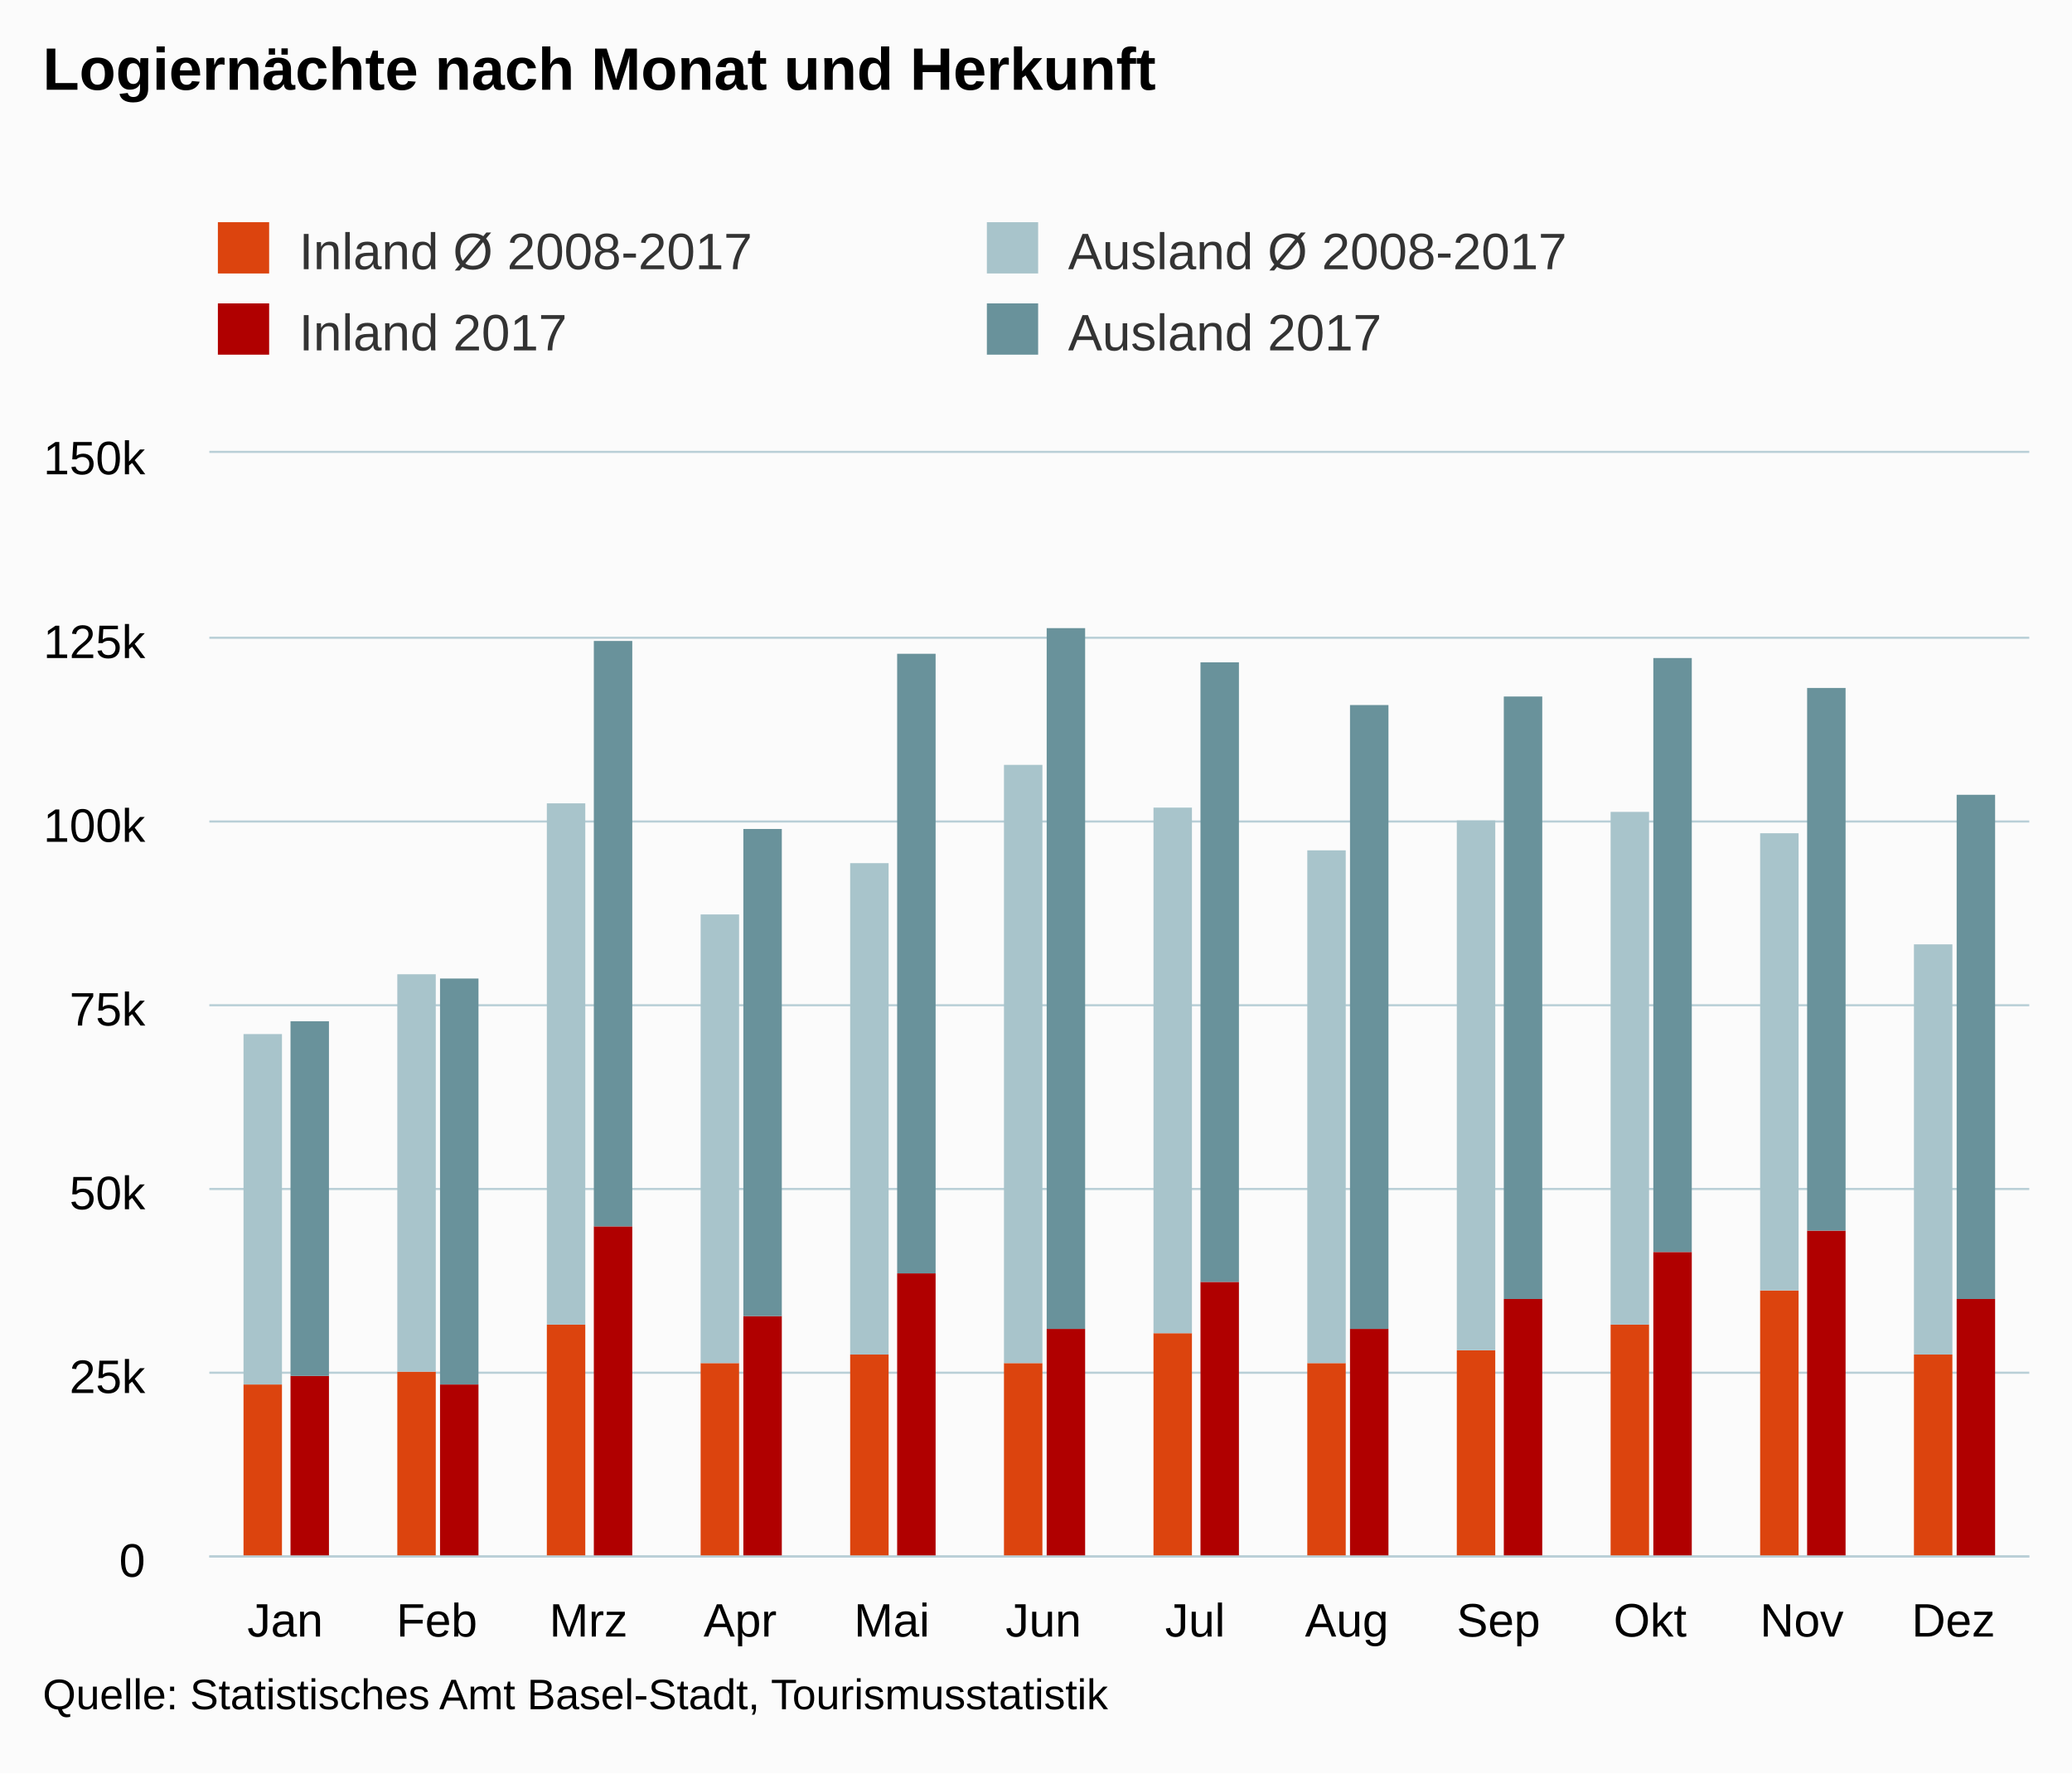
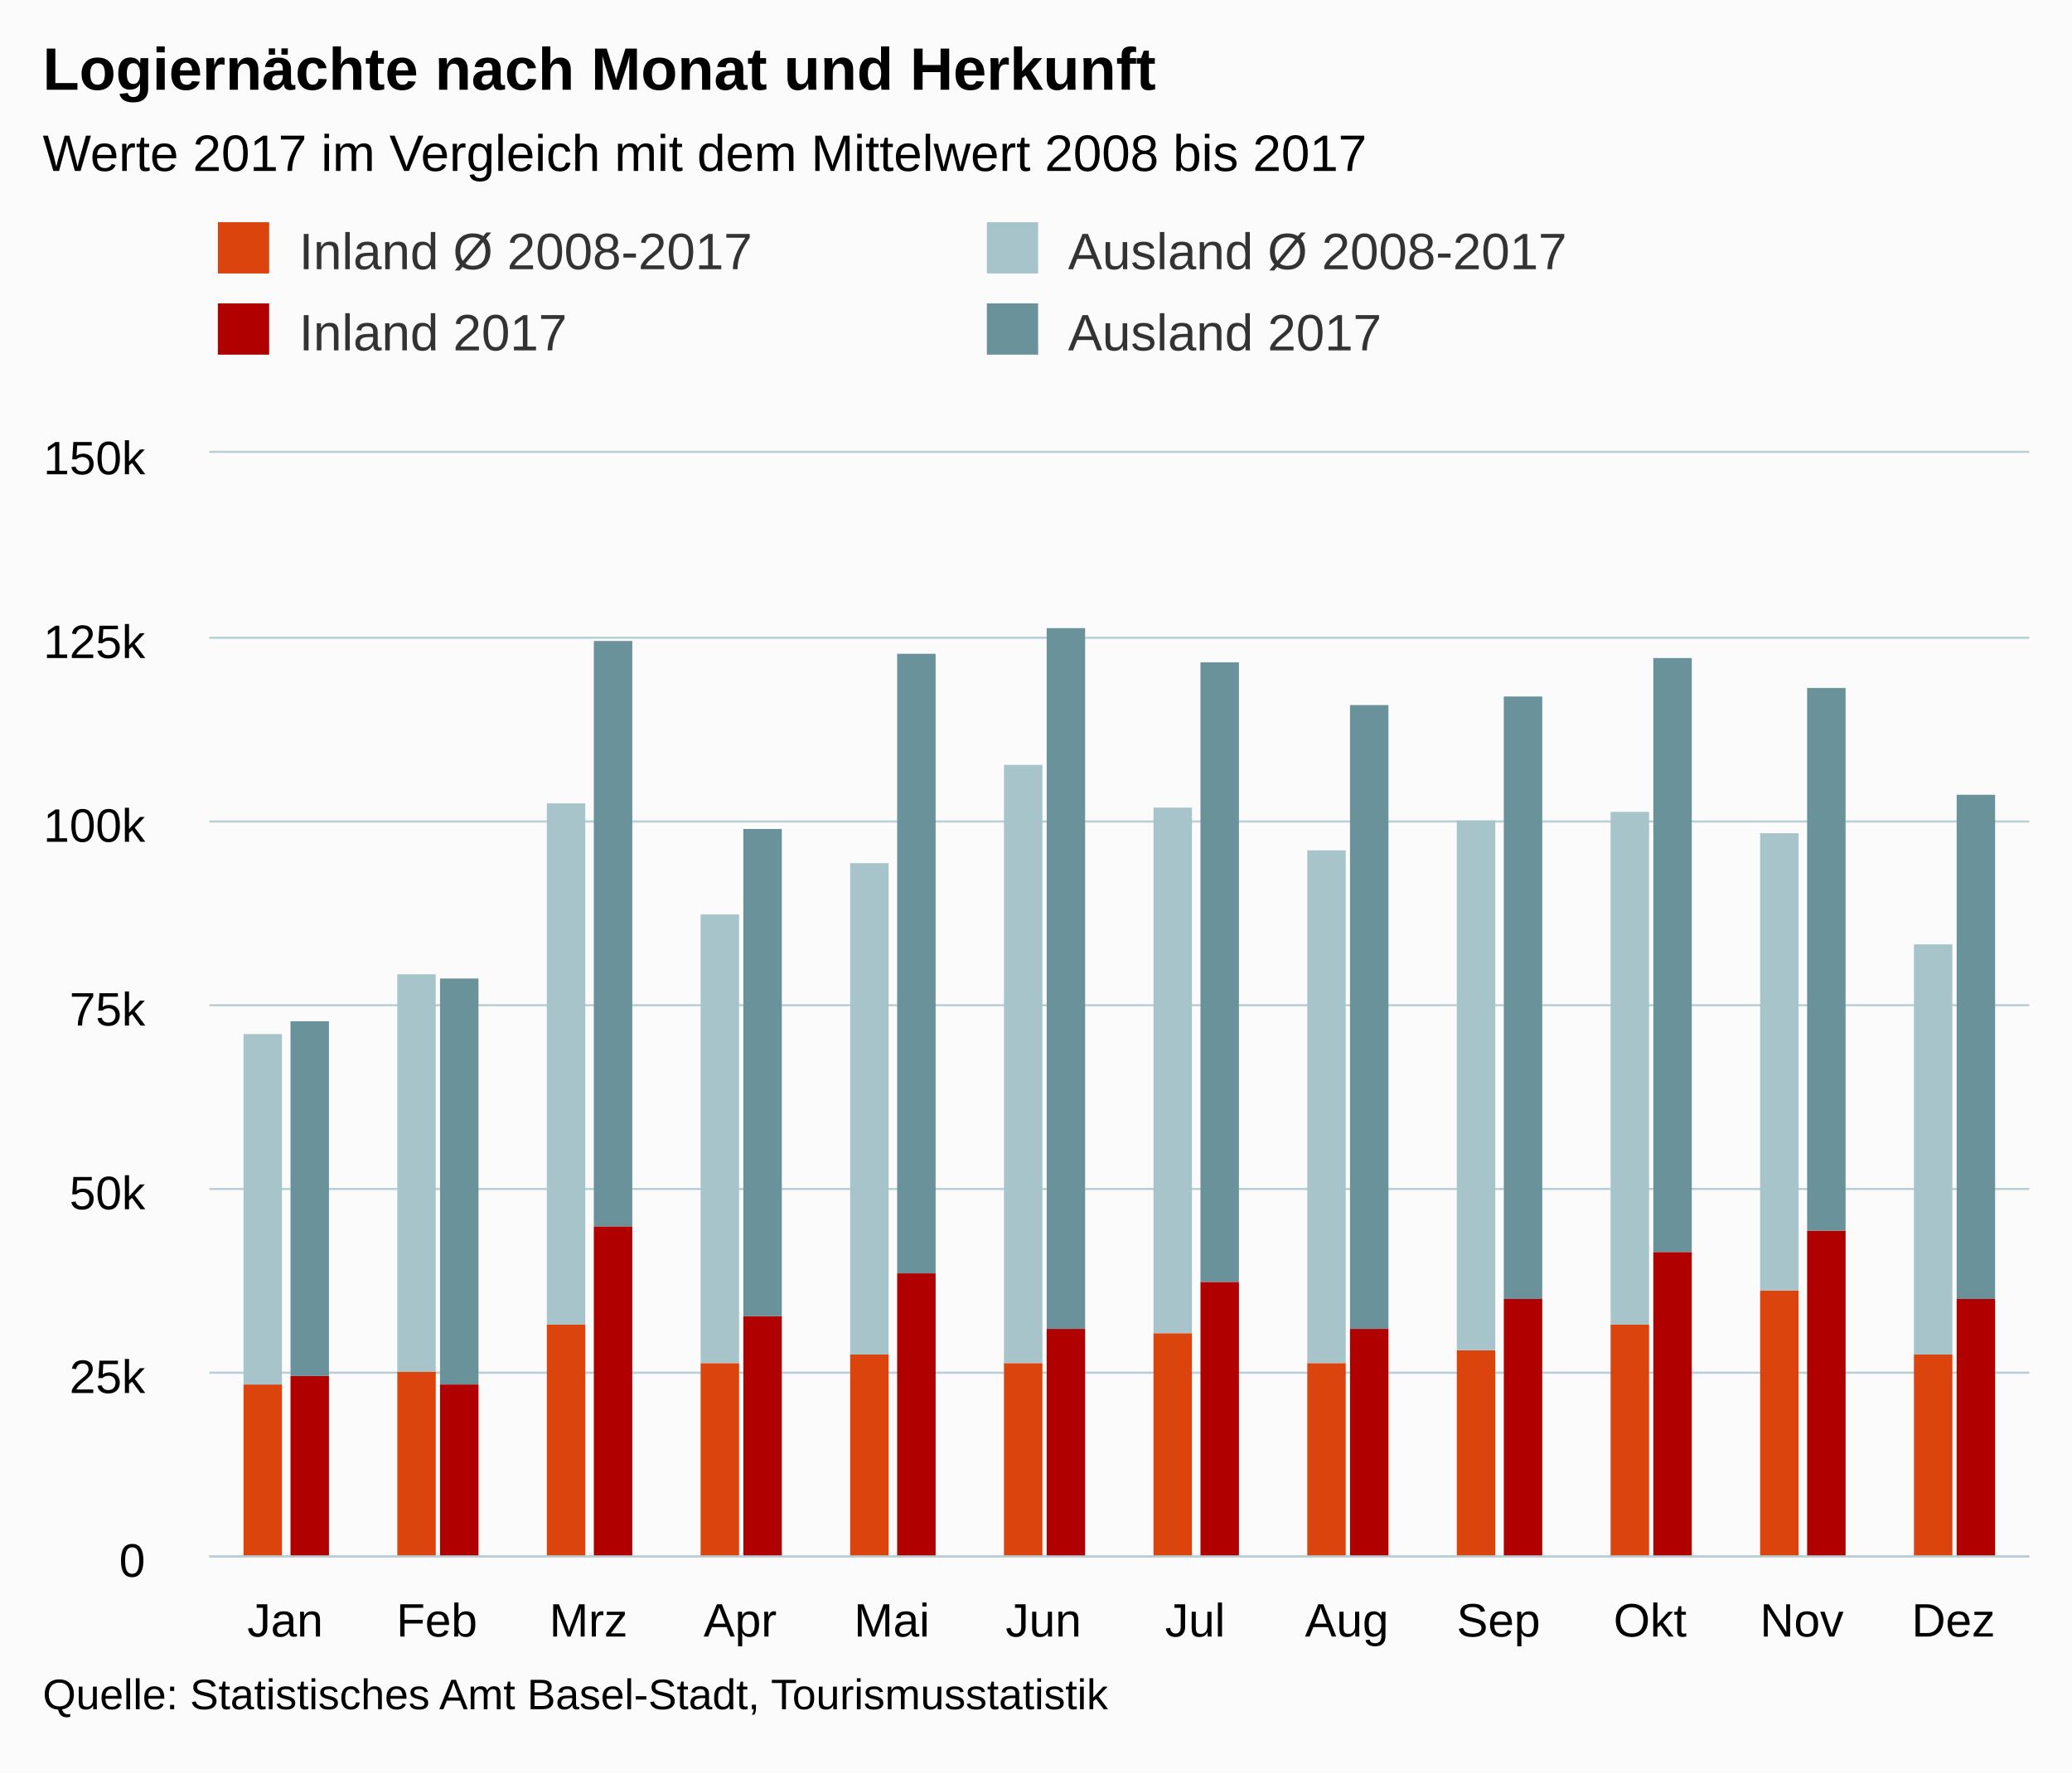
<svg xmlns="http://www.w3.org/2000/svg" version="1.1" class="highcharts-root" style="font-family:arial;font-size:12px;" viewBox="0 0 485 415">
  <defs>
    <clipPath>
      <rect x="0" y="0" width="426" height="258" fill="none" />
    </clipPath>
    <clipPath id="a">
      <rect x="0" y="0" width="426" height="258" fill="none" />
    </clipPath>
  </defs>
  <rect fill="#fbfbfb" class="highcharts-background" x="0" y="0" width="485" height="415" rx="0" ry="0" />
  <rect fill="none" class="highcharts-plot-background" x="49" y="106" width="426" height="258" />
  <g class="highcharts-pane-group" />
  <g class="highcharts-grid highcharts-xaxis-grid ">
    <path fill="none" class="highcharts-grid-line" d="M 84.5 106 L 84.5 364" opacity="1" />
    <path fill="none" class="highcharts-grid-line" d="M 119.5 106 L 119.5 364" opacity="1" />
    <path fill="none" class="highcharts-grid-line" d="M 155.5 106 L 155.5 364" opacity="1" />
    <path fill="none" class="highcharts-grid-line" d="M 190.5 106 L 190.5 364" opacity="1" />
    <path fill="none" class="highcharts-grid-line" d="M 226.5 106 L 226.5 364" opacity="1" />
    <path fill="none" class="highcharts-grid-line" d="M 261.5 106 L 261.5 364" opacity="1" />
    <path fill="none" class="highcharts-grid-line" d="M 297.5 106 L 297.5 364" opacity="1" />
    <path fill="none" class="highcharts-grid-line" d="M 332.5 106 L 332.5 364" opacity="1" />
    <path fill="none" class="highcharts-grid-line" d="M 368.5 106 L 368.5 364" opacity="1" />
    <path fill="none" class="highcharts-grid-line" d="M 403.5 106 L 403.5 364" opacity="1" />
    <path fill="none" class="highcharts-grid-line" d="M 439.5 106 L 439.5 364" opacity="1" />
    <path fill="none" class="highcharts-grid-line" d="M 474.5 106 L 474.5 364" opacity="1" />
    <path fill="none" class="highcharts-grid-line" d="M 48.5 106 L 48.5 364" opacity="1" />
  </g>
  <g class="highcharts-grid highcharts-yaxis-grid ">
    <path fill="none" stroke="#B9CFD7" stroke-width="0.5" class="highcharts-grid-line" d="M 49 364.25 L 475 364.25" opacity="1" />
    <path fill="none" stroke="#B9CFD7" stroke-width="0.5" class="highcharts-grid-line" d="M 49 321.25 L 475 321.25" opacity="1" />
    <path fill="none" stroke="#B9CFD7" stroke-width="0.5" class="highcharts-grid-line" d="M 49 278.25 L 475 278.25" opacity="1" />
    <path fill="none" stroke="#B9CFD7" stroke-width="0.5" class="highcharts-grid-line" d="M 49 235.25 L 475 235.25" opacity="1" />
    <path fill="none" stroke="#B9CFD7" stroke-width="0.5" class="highcharts-grid-line" d="M 49 192.25 L 475 192.25" opacity="1" />
    <path fill="none" stroke="#B9CFD7" stroke-width="0.5" class="highcharts-grid-line" d="M 49 149.25 L 475 149.25" opacity="1" />
    <path fill="none" stroke="#B9CFD7" stroke-width="0.5" class="highcharts-grid-line" d="M 49 105.75 L 475 105.75" opacity="1" />
  </g>
  <rect fill="none" class="highcharts-plot-border" x="49" y="106" width="426" height="258" />
  <g class="highcharts-axis highcharts-xaxis ">
    <path fill="none" class="highcharts-axis-line" stroke="#B9CFD7" stroke-width="0.5" d="M 49 364.25 L 475 364.25" />
  </g>
  <g class="highcharts-axis highcharts-yaxis ">
    <path fill="none" class="highcharts-axis-line" d="M 49 106 L 49 364" />
  </g>
  <g class="highcharts-series-group">
    <g class="highcharts-series highcharts-series-0 highcharts-column-series highcharts-color-undefined " transform="translate(49,106) scale(1 1)" clip-path="url(#a)">
      <rect x="8" y="218" width="9" height="41" fill="rgb(220, 68, 14)" class="highcharts-point" />
      <rect x="44" y="215" width="9" height="44" fill="rgb(220, 68, 14)" class="highcharts-point" />
      <rect x="79" y="204" width="9" height="55" fill="rgb(220, 68, 14)" class="highcharts-point" />
      <rect x="115" y="213" width="9" height="46" fill="rgb(220, 68, 14)" class="highcharts-point" />
      <rect x="150" y="211" width="9" height="48" fill="rgb(220, 68, 14)" class="highcharts-point" />
      <rect x="186" y="213" width="9" height="46" fill="rgb(220, 68, 14)" class="highcharts-point" />
      <rect x="221" y="206" width="9" height="53" fill="rgb(220, 68, 14)" class="highcharts-point" />
      <rect x="257" y="213" width="9" height="46" fill="rgb(220, 68, 14)" class="highcharts-point" />
      <rect x="292" y="210" width="9" height="49" fill="rgb(220, 68, 14)" class="highcharts-point" />
      <rect x="328" y="204" width="9" height="55" fill="rgb(220, 68, 14)" class="highcharts-point" />
      <rect x="363" y="196" width="9" height="63" fill="rgb(220, 68, 14)" class="highcharts-point" />
      <rect x="399" y="211" width="9" height="48" fill="rgb(220, 68, 14)" class="highcharts-point" />
    </g>
    <g class="highcharts-markers highcharts-series-0 highcharts-column-series highcharts-color-undefined " transform="translate(49,106) scale(1 1)" clip-path="none" />
    <g class="highcharts-series highcharts-series-1 highcharts-column-series highcharts-color-undefined " transform="translate(49,106) scale(1 1)" clip-path="url(#a)">
      <rect x="8" y="136" width="9" height="82" fill="rgb(168, 196, 203)" class="highcharts-point" />
      <rect x="44" y="122" width="9" height="93" fill="rgb(168, 196, 203)" class="highcharts-point" />
      <rect x="79" y="82" width="9" height="122" fill="rgb(168, 196, 203)" class="highcharts-point" />
      <rect x="115" y="108" width="9" height="105" fill="rgb(168, 196, 203)" class="highcharts-point" />
      <rect x="150" y="96" width="9" height="115" fill="rgb(168, 196, 203)" class="highcharts-point" />
      <rect x="186" y="73" width="9" height="140" fill="rgb(168, 196, 203)" class="highcharts-point" />
      <rect x="221" y="83" width="9" height="123" fill="rgb(168, 196, 203)" class="highcharts-point" />
      <rect x="257" y="93" width="9" height="120" fill="rgb(168, 196, 203)" class="highcharts-point" />
      <rect x="292" y="86" width="9" height="124" fill="rgb(168, 196, 203)" class="highcharts-point" />
      <rect x="328" y="84" width="9" height="120" fill="rgb(168, 196, 203)" class="highcharts-point" />
      <rect x="363" y="89" width="9" height="107" fill="rgb(168, 196, 203)" class="highcharts-point" />
      <rect x="399" y="115" width="9" height="96" fill="rgb(168, 196, 203)" class="highcharts-point" />
    </g>
    <g class="highcharts-markers highcharts-series-1 highcharts-column-series highcharts-color-undefined " transform="translate(49,106) scale(1 1)" clip-path="none" />
    <g class="highcharts-series highcharts-series-2 highcharts-column-series highcharts-color-undefined " transform="translate(49,106) scale(1 1)" clip-path="url(#a)">
      <rect x="19" y="216" width="9" height="43" fill="rgb(176, 0, 0)" class="highcharts-point" />
      <rect x="54" y="218" width="9" height="41" fill="rgb(176, 0, 0)" class="highcharts-point" />
      <rect x="90" y="181" width="9" height="78" fill="rgb(176, 0, 0)" class="highcharts-point" />
      <rect x="125" y="202" width="9" height="57" fill="rgb(176, 0, 0)" class="highcharts-point" />
      <rect x="161" y="192" width="9" height="67" fill="rgb(176, 0, 0)" class="highcharts-point" />
      <rect x="196" y="205" width="9" height="54" fill="rgb(176, 0, 0)" class="highcharts-point" />
      <rect x="232" y="194" width="9" height="65" fill="rgb(176, 0, 0)" class="highcharts-point" />
      <rect x="267" y="205" width="9" height="54" fill="rgb(176, 0, 0)" class="highcharts-point" />
      <rect x="303" y="198" width="9" height="61" fill="rgb(176, 0, 0)" class="highcharts-point" />
      <rect x="338" y="187" width="9" height="72" fill="rgb(176, 0, 0)" class="highcharts-point" />
      <rect x="374" y="182" width="9" height="77" fill="rgb(176, 0, 0)" class="highcharts-point" />
      <rect x="409" y="198" width="9" height="61" fill="rgb(176, 0, 0)" class="highcharts-point" />
    </g>
    <g class="highcharts-markers highcharts-series-2 highcharts-column-series highcharts-color-undefined " transform="translate(49,106) scale(1 1)" clip-path="none" />
    <g class="highcharts-series highcharts-series-3 highcharts-column-series highcharts-color-undefined " transform="translate(49,106) scale(1 1)" clip-path="url(#a)">
      <rect x="19" y="133" width="9" height="83" fill="rgb(105, 146, 155)" class="highcharts-point" />
      <rect x="54" y="123" width="9" height="95" fill="rgb(105, 146, 155)" class="highcharts-point" />
      <rect x="90" y="44" width="9" height="137" fill="rgb(105, 146, 155)" class="highcharts-point" />
      <rect x="125" y="88" width="9" height="114" fill="rgb(105, 146, 155)" class="highcharts-point" />
      <rect x="161" y="47" width="9" height="145" fill="rgb(105, 146, 155)" class="highcharts-point" />
      <rect x="196" y="41" width="9" height="164" fill="rgb(105, 146, 155)" class="highcharts-point" />
      <rect x="232" y="49" width="9" height="145" fill="rgb(105, 146, 155)" class="highcharts-point" />
      <rect x="267" y="59" width="9" height="146" fill="rgb(105, 146, 155)" class="highcharts-point" />
      <rect x="303" y="57" width="9" height="141" fill="rgb(105, 146, 155)" class="highcharts-point" />
      <rect x="338" y="48" width="9" height="139" fill="rgb(105, 146, 155)" class="highcharts-point" />
      <rect x="374" y="55" width="9" height="127" fill="rgb(105, 146, 155)" class="highcharts-point" />
      <rect x="409" y="80" width="9" height="118" fill="rgb(105, 146, 155)" class="highcharts-point" />
    </g>
    <g class="highcharts-markers highcharts-series-3 highcharts-column-series highcharts-color-undefined " transform="translate(49,106) scale(1 1)" clip-path="none" />
  </g>
  <text x="10" text-anchor="start" class="highcharts-title" style="color:#000000;font-size:14px;font-weight:bold;fill:#000000;" y="21">
    <tspan>Logiernächte nach Monat und Herkunft</tspan>
  </text>
+   <text x="10" text-anchor="start" class="highcharts-subtitle" style="color:#000000;font-size:12px;font-weight:normal;font-family:arial;fill:#000000;" y="40">
+     <tspan>Werte 2017 im Vergleich mit dem Mittelwert 2008 bis 2017</tspan>
+   </text>
  <g class="highcharts-legend" transform="translate(41,45)">
    <rect fill="none" class="highcharts-legend-box" rx="0" ry="0" x="0" y="0" width="356" height="49" visibility="visible" />
    <g>
      <g>
        <g class="highcharts-legend-item highcharts-column-series highcharts-color-undefined highcharts-series-0" transform="translate(8,3)">
          <text x="21" style="color:#333333;font-size:12px;font-weight:normal;cursor:pointer;fill:#333333;" text-anchor="start" y="15">
            <tspan>Inland Ø 2008-2017</tspan>
          </text>
          <rect x="2" y="4" width="12" height="12" fill="rgb(220, 68, 14)" class="highcharts-point" />
        </g>
        <g class="highcharts-legend-item highcharts-column-series highcharts-color-undefined highcharts-series-1" transform="translate(188,3)">
          <text x="21" y="15" style="color:#333333;font-size:12px;font-weight:normal;cursor:pointer;fill:#333333;" text-anchor="start">
            <tspan>Ausland Ø 2008-2017</tspan>
          </text>
          <rect x="2" y="4" width="12" height="12" fill="rgb(168, 196, 203)" class="highcharts-point" />
        </g>
        <g class="highcharts-legend-item highcharts-column-series highcharts-color-undefined highcharts-series-2" transform="translate(8,22)">
          <text x="21" y="15" style="color:#333333;font-size:12px;font-weight:normal;cursor:pointer;fill:#333333;" text-anchor="start">
            <tspan>Inland 2017</tspan>
          </text>
          <rect x="2" y="4" width="12" height="12" fill="rgb(176, 0, 0)" class="highcharts-point" />
        </g>
        <g class="highcharts-legend-item highcharts-column-series highcharts-color-undefined highcharts-series-3" transform="translate(188,22)">
          <text x="21" y="15" style="color:#333333;font-size:12px;font-weight:normal;cursor:pointer;fill:#333333;" text-anchor="start">
            <tspan>Ausland 2017</tspan>
          </text>
          <rect x="2" y="4" width="12" height="12" fill="rgb(105, 146, 155)" class="highcharts-point" />
        </g>
      </g>
    </g>
  </g>
  <g class="highcharts-axis-labels highcharts-xaxis-labels ">
    <text x="66.75" style="color:#000000;cursor:default;font-size:11px;fill:#000000;" text-anchor="middle" transform="translate(0,0)" y="383" opacity="1">
      Jan
    </text>
    <text x="102.25" style="color:#000000;cursor:default;font-size:11px;fill:#000000;" text-anchor="middle" transform="translate(0,0)" y="383" opacity="1">
      Feb
    </text>
    <text x="137.75" style="color:#000000;cursor:default;font-size:11px;fill:#000000;" text-anchor="middle" transform="translate(0,0)" y="383" opacity="1">
      Mrz
    </text>
    <text x="173.25" style="color:#000000;cursor:default;font-size:11px;fill:#000000;" text-anchor="middle" transform="translate(0,0)" y="383" opacity="1">
      Apr
    </text>
    <text x="208.75" style="color:#000000;cursor:default;font-size:11px;fill:#000000;" text-anchor="middle" transform="translate(0,0)" y="383" opacity="1">
      Mai
    </text>
    <text x="244.25" style="color:#000000;cursor:default;font-size:11px;fill:#000000;" text-anchor="middle" transform="translate(0,0)" y="383" opacity="1">
      Jun
    </text>
    <text x="279.75" style="color:#000000;cursor:default;font-size:11px;fill:#000000;" text-anchor="middle" transform="translate(0,0)" y="383" opacity="1">
      Jul
    </text>
    <text x="315.25" style="color:#000000;cursor:default;font-size:11px;fill:#000000;" text-anchor="middle" transform="translate(0,0)" y="383" opacity="1">
      Aug
    </text>
    <text x="350.75" style="color:#000000;cursor:default;font-size:11px;fill:#000000;" text-anchor="middle" transform="translate(0,0)" y="383" opacity="1">
      Sep
    </text>
    <text x="386.25" style="color:#000000;cursor:default;font-size:11px;fill:#000000;" text-anchor="middle" transform="translate(0,0)" y="383" opacity="1">
      Okt
    </text>
    <text x="421.75" style="color:#000000;cursor:default;font-size:11px;fill:#000000;" text-anchor="middle" transform="translate(0,0)" y="383" opacity="1">
      Nov
    </text>
    <text x="457.25" style="color:#000000;cursor:default;font-size:11px;fill:#000000;" text-anchor="middle" transform="translate(0,0)" y="383" opacity="1">
      Dez
    </text>
  </g>
  <g class="highcharts-axis-labels highcharts-yaxis-labels ">
    <text x="34" style="color:#000000;cursor:default;font-size:11px;fill:#000000;" text-anchor="end" transform="translate(0,0)" y="369" opacity="1">
      <tspan>0</tspan>
    </text>
    <text x="34" style="color:#000000;cursor:default;font-size:11px;fill:#000000;" text-anchor="end" transform="translate(0,0)" y="326" opacity="1">
      <tspan>25k</tspan>
    </text>
    <text x="34" style="color:#000000;cursor:default;font-size:11px;fill:#000000;" text-anchor="end" transform="translate(0,0)" y="283" opacity="1">
      <tspan>50k</tspan>
    </text>
    <text x="34" style="color:#000000;cursor:default;font-size:11px;fill:#000000;" text-anchor="end" transform="translate(0,0)" y="240" opacity="1">
      <tspan>75k</tspan>
    </text>
    <text x="34" style="color:#000000;cursor:default;font-size:11px;fill:#000000;" text-anchor="end" transform="translate(0,0)" y="197" opacity="1">
      <tspan>100k</tspan>
    </text>
    <text x="34" style="color:#000000;cursor:default;font-size:11px;fill:#000000;" text-anchor="end" transform="translate(0,0)" y="154" opacity="1">
      <tspan>125k</tspan>
    </text>
    <text x="34" style="color:#000000;cursor:default;font-size:11px;fill:#000000;" text-anchor="end" transform="translate(0,0)" y="111" opacity="1">
      <tspan>150k</tspan>
    </text>
  </g>
  <text x="10" class="highcharts-credits" text-anchor="start" style="cursor:default;color:#000000;font-size:10px;fill:#000000;" y="400">
    <tspan>Quelle: Statistisches Amt Basel-Stadt, Tourismusstatistik</tspan>
  </text>
</svg>
